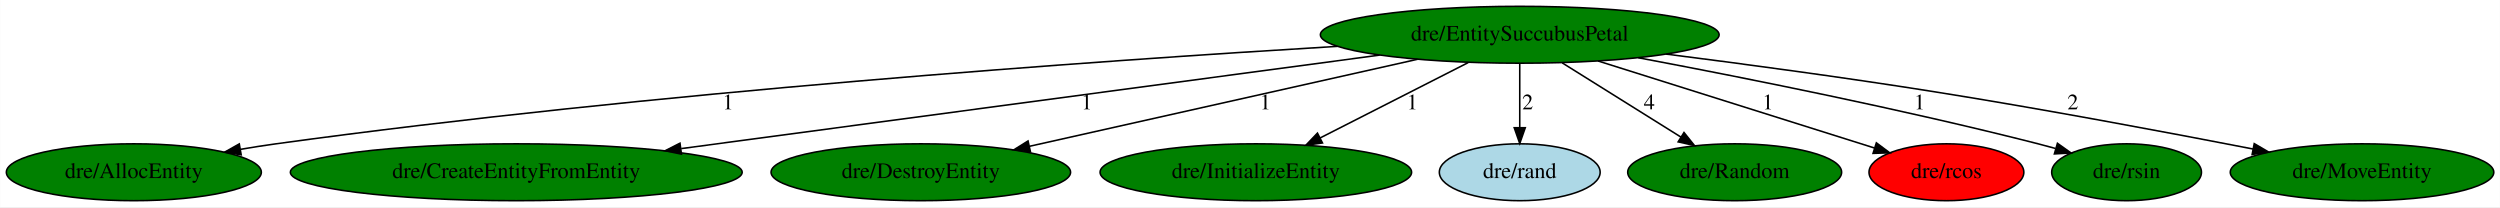
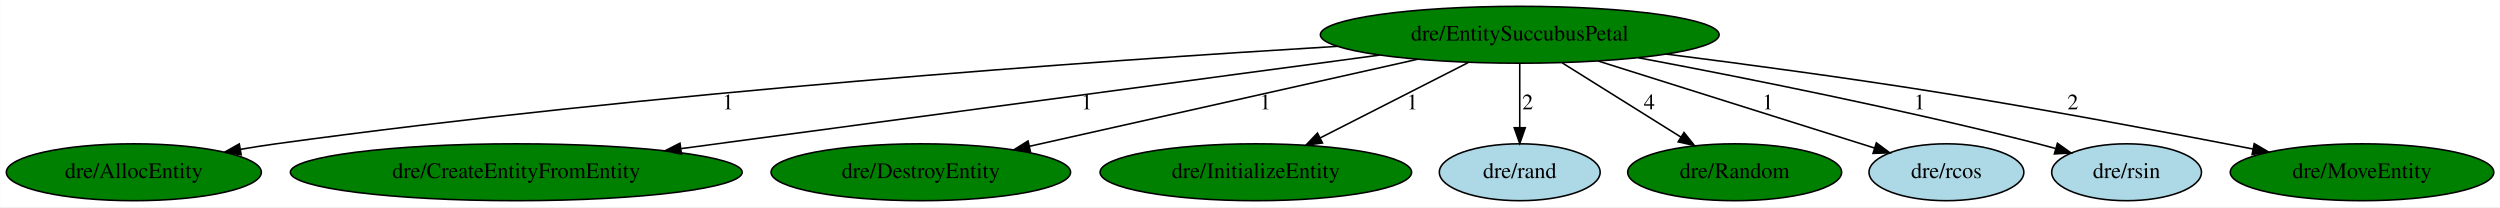
<svg xmlns="http://www.w3.org/2000/svg" xmlns:xlink="http://www.w3.org/1999/xlink" width="1582pt" height="131pt" viewBox="0.00 0.00 1581.79 131.00">
  <g id="graph0" class="graph" transform="scale(1 1) rotate(0) translate(4 127)">
    <polygon fill="white" stroke="transparent" points="-4,4 -4,-127 1577.79,-127 1577.79,4 -4,4" />
    <g id="node1" class="node">
      <ellipse fill="green" stroke="black" cx="957.59" cy="-105" rx="126.18" ry="18" />
      <text text-anchor="middle" x="957.59" y="-101.3" font-family="Times,serif" font-size="14.00">dre/EntitySuccubusPetal</text>
    </g>
    <g id="node2" class="node">
      <g id="a_node2">
        <a xlink:href="AllocEntity.svg" xlink:title="dre/AllocEntity">
          <ellipse fill="green" stroke="black" cx="80.59" cy="-18" rx="80.69" ry="18" />
          <text text-anchor="middle" x="80.59" y="-14.3" font-family="Times,serif" font-size="14.00">dre/AllocEntity</text>
        </a>
      </g>
    </g>
    <g id="edge1" class="edge">
      <path fill="none" stroke="black" d="M842.17,-97.67C688.42,-88.41 408.19,-68.62 170.59,-36 163.25,-34.99 155.61,-33.79 148,-32.49" />
      <polygon fill="black" stroke="black" points="148.52,-29.03 138.07,-30.75 147.31,-35.93 148.52,-29.03" />
      <text text-anchor="middle" x="456.59" y="-57.8" font-family="Times,serif" font-size="14.00">1</text>
    </g>
    <g id="node3" class="node">
      <g id="a_node3">
        <a xlink:href="CreateEntityFromEntity.svg" xlink:title="dre/CreateEntityFromEntity">
          <ellipse fill="green" stroke="black" cx="322.59" cy="-18" rx="142.97" ry="18" />
          <text text-anchor="middle" x="322.59" y="-14.3" font-family="Times,serif" font-size="14.00">dre/CreateEntityFromEntity</text>
        </a>
      </g>
    </g>
    <g id="edge2" class="edge">
      <path fill="none" stroke="black" d="M868.96,-92.14C753.02,-76.62 550.18,-49.46 426.95,-32.97" />
      <polygon fill="black" stroke="black" points="427.12,-29.46 416.75,-31.6 426.19,-36.4 427.12,-29.46" />
      <text text-anchor="middle" x="683.59" y="-57.8" font-family="Times,serif" font-size="14.00">1</text>
    </g>
    <g id="node4" class="node">
      <g id="a_node4">
        <a xlink:href="DestroyEntity.svg" xlink:title="dre/DestroyEntity">
          <ellipse fill="green" stroke="black" cx="578.59" cy="-18" rx="94.78" ry="18" />
          <text text-anchor="middle" x="578.59" y="-14.3" font-family="Times,serif" font-size="14.00">dre/DestroyEntity</text>
        </a>
      </g>
    </g>
    <g id="edge3" class="edge">
      <path fill="none" stroke="black" d="M892.87,-89.48C824.56,-74.16 717.3,-50.11 647.46,-34.45" />
      <polygon fill="black" stroke="black" points="647.96,-30.97 637.44,-32.2 646.43,-37.8 647.96,-30.97" />
      <text text-anchor="middle" x="796.59" y="-57.8" font-family="Times,serif" font-size="14.00">1</text>
    </g>
    <g id="node5" class="node">
      <g id="a_node5">
        <a xlink:href="InitializeEntity.svg" xlink:title="dre/InitializeEntity">
          <ellipse fill="green" stroke="black" cx="790.59" cy="-18" rx="98.58" ry="18" />
          <text text-anchor="middle" x="790.59" y="-14.3" font-family="Times,serif" font-size="14.00">dre/InitializeEntity</text>
        </a>
      </g>
    </g>
    <g id="edge4" class="edge">
      <path fill="none" stroke="black" d="M925,-87.41C898.19,-73.76 860.06,-54.36 831.25,-39.7" />
      <polygon fill="black" stroke="black" points="832.76,-36.53 822.26,-35.12 829.58,-42.77 832.76,-36.53" />
      <text text-anchor="middle" x="889.59" y="-57.8" font-family="Times,serif" font-size="14.00">1</text>
    </g>
    <g id="node6" class="node">
      <g id="a_node6">
        <a xlink:href="rand.svg" xlink:title="dre/rand">
          <ellipse fill="lightblue" stroke="black" cx="957.59" cy="-18" rx="50.89" ry="18" />
          <text text-anchor="middle" x="957.59" y="-14.3" font-family="Times,serif" font-size="14.00">dre/rand</text>
        </a>
      </g>
    </g>
    <g id="edge5" class="edge">
      <path fill="none" stroke="black" d="M957.59,-86.8C957.59,-75.16 957.59,-59.55 957.59,-46.24" />
      <polygon fill="black" stroke="black" points="961.09,-46.18 957.59,-36.18 954.09,-46.18 961.09,-46.18" />
      <text text-anchor="middle" x="962.59" y="-57.8" font-family="Times,serif" font-size="14.00">2</text>
    </g>
    <g id="node7" class="node">
      <g id="a_node7">
        <a xlink:href="Random.svg" xlink:title="dre/Random">
          <ellipse fill="green" stroke="black" cx="1093.59" cy="-18" rx="67.69" ry="18" />
          <text text-anchor="middle" x="1093.59" y="-14.3" font-family="Times,serif" font-size="14.00">dre/Random</text>
        </a>
      </g>
    </g>
    <g id="edge6" class="edge">
      <path fill="none" stroke="black" d="M984.46,-87.21C1006.02,-73.74 1036.4,-54.75 1059.64,-40.22" />
      <polygon fill="black" stroke="black" points="1061.53,-43.16 1068.16,-34.9 1057.82,-37.23 1061.53,-43.16" />
      <text text-anchor="middle" x="1039.59" y="-57.8" font-family="Times,serif" font-size="14.00">4</text>
    </g>
    <g id="node8" class="node">
      <g id="a_node8">
        <a xlink:href="rcos.svg" xlink:title="dre/rcos">
-           <ellipse fill="red" stroke="black" cx="1227.59" cy="-18" rx="48.99" ry="18" />
+           <ellipse fill="lightblue" stroke="black" cx="1227.59" cy="-18" rx="48.99" ry="18" />
          <text text-anchor="middle" x="1227.59" y="-14.3" font-family="Times,serif" font-size="14.00">dre/rcos</text>
        </a>
      </g>
    </g>
    <g id="edge7" class="edge">
      <path fill="none" stroke="black" d="M1007.12,-88.41C1057.11,-72.67 1133.67,-48.57 1182.15,-33.31" />
      <polygon fill="black" stroke="black" points="1183.26,-36.62 1191.75,-30.28 1181.16,-29.95 1183.26,-36.62" />
      <text text-anchor="middle" x="1114.59" y="-57.8" font-family="Times,serif" font-size="14.00">1</text>
    </g>
    <g id="node9" class="node">
      <g id="a_node9">
        <a xlink:href="rsin.svg" xlink:title="dre/rsin">
-           <ellipse fill="green" stroke="black" cx="1341.59" cy="-18" rx="47.39" ry="18" />
+           <ellipse fill="lightblue" stroke="black" cx="1341.59" cy="-18" rx="47.39" ry="18" />
          <text text-anchor="middle" x="1341.59" y="-14.3" font-family="Times,serif" font-size="14.00">dre/rsin</text>
        </a>
      </g>
    </g>
    <g id="edge8" class="edge">
      <path fill="none" stroke="black" d="M1032.61,-90.45C1099.38,-77.91 1199.51,-57.94 1285.59,-36 1289.2,-35.08 1292.93,-34.08 1296.66,-33.03" />
      <polygon fill="black" stroke="black" points="1297.84,-36.33 1306.48,-30.19 1295.9,-29.6 1297.84,-36.33" />
      <text text-anchor="middle" x="1210.59" y="-57.8" font-family="Times,serif" font-size="14.00">1</text>
    </g>
    <g id="node10" class="node">
      <g id="a_node10">
        <a xlink:href="MoveEntity.svg" xlink:title="dre/MoveEntity">
          <ellipse fill="green" stroke="black" cx="1490.59" cy="-18" rx="83.39" ry="18" />
          <text text-anchor="middle" x="1490.59" y="-14.3" font-family="Times,serif" font-size="14.00">dre/MoveEntity</text>
        </a>
      </g>
    </g>
    <g id="edge9" class="edge">
      <path fill="none" stroke="black" d="M1050.21,-92.77C1100.42,-86.39 1163.51,-77.91 1219.59,-69 1288.54,-58.04 1366.93,-43.33 1421.6,-32.71" />
      <polygon fill="black" stroke="black" points="1422.38,-36.12 1431.53,-30.77 1421.04,-29.25 1422.38,-36.12" />
      <text text-anchor="middle" x="1307.59" y="-57.8" font-family="Times,serif" font-size="14.00">2</text>
    </g>
  </g>
</svg>
